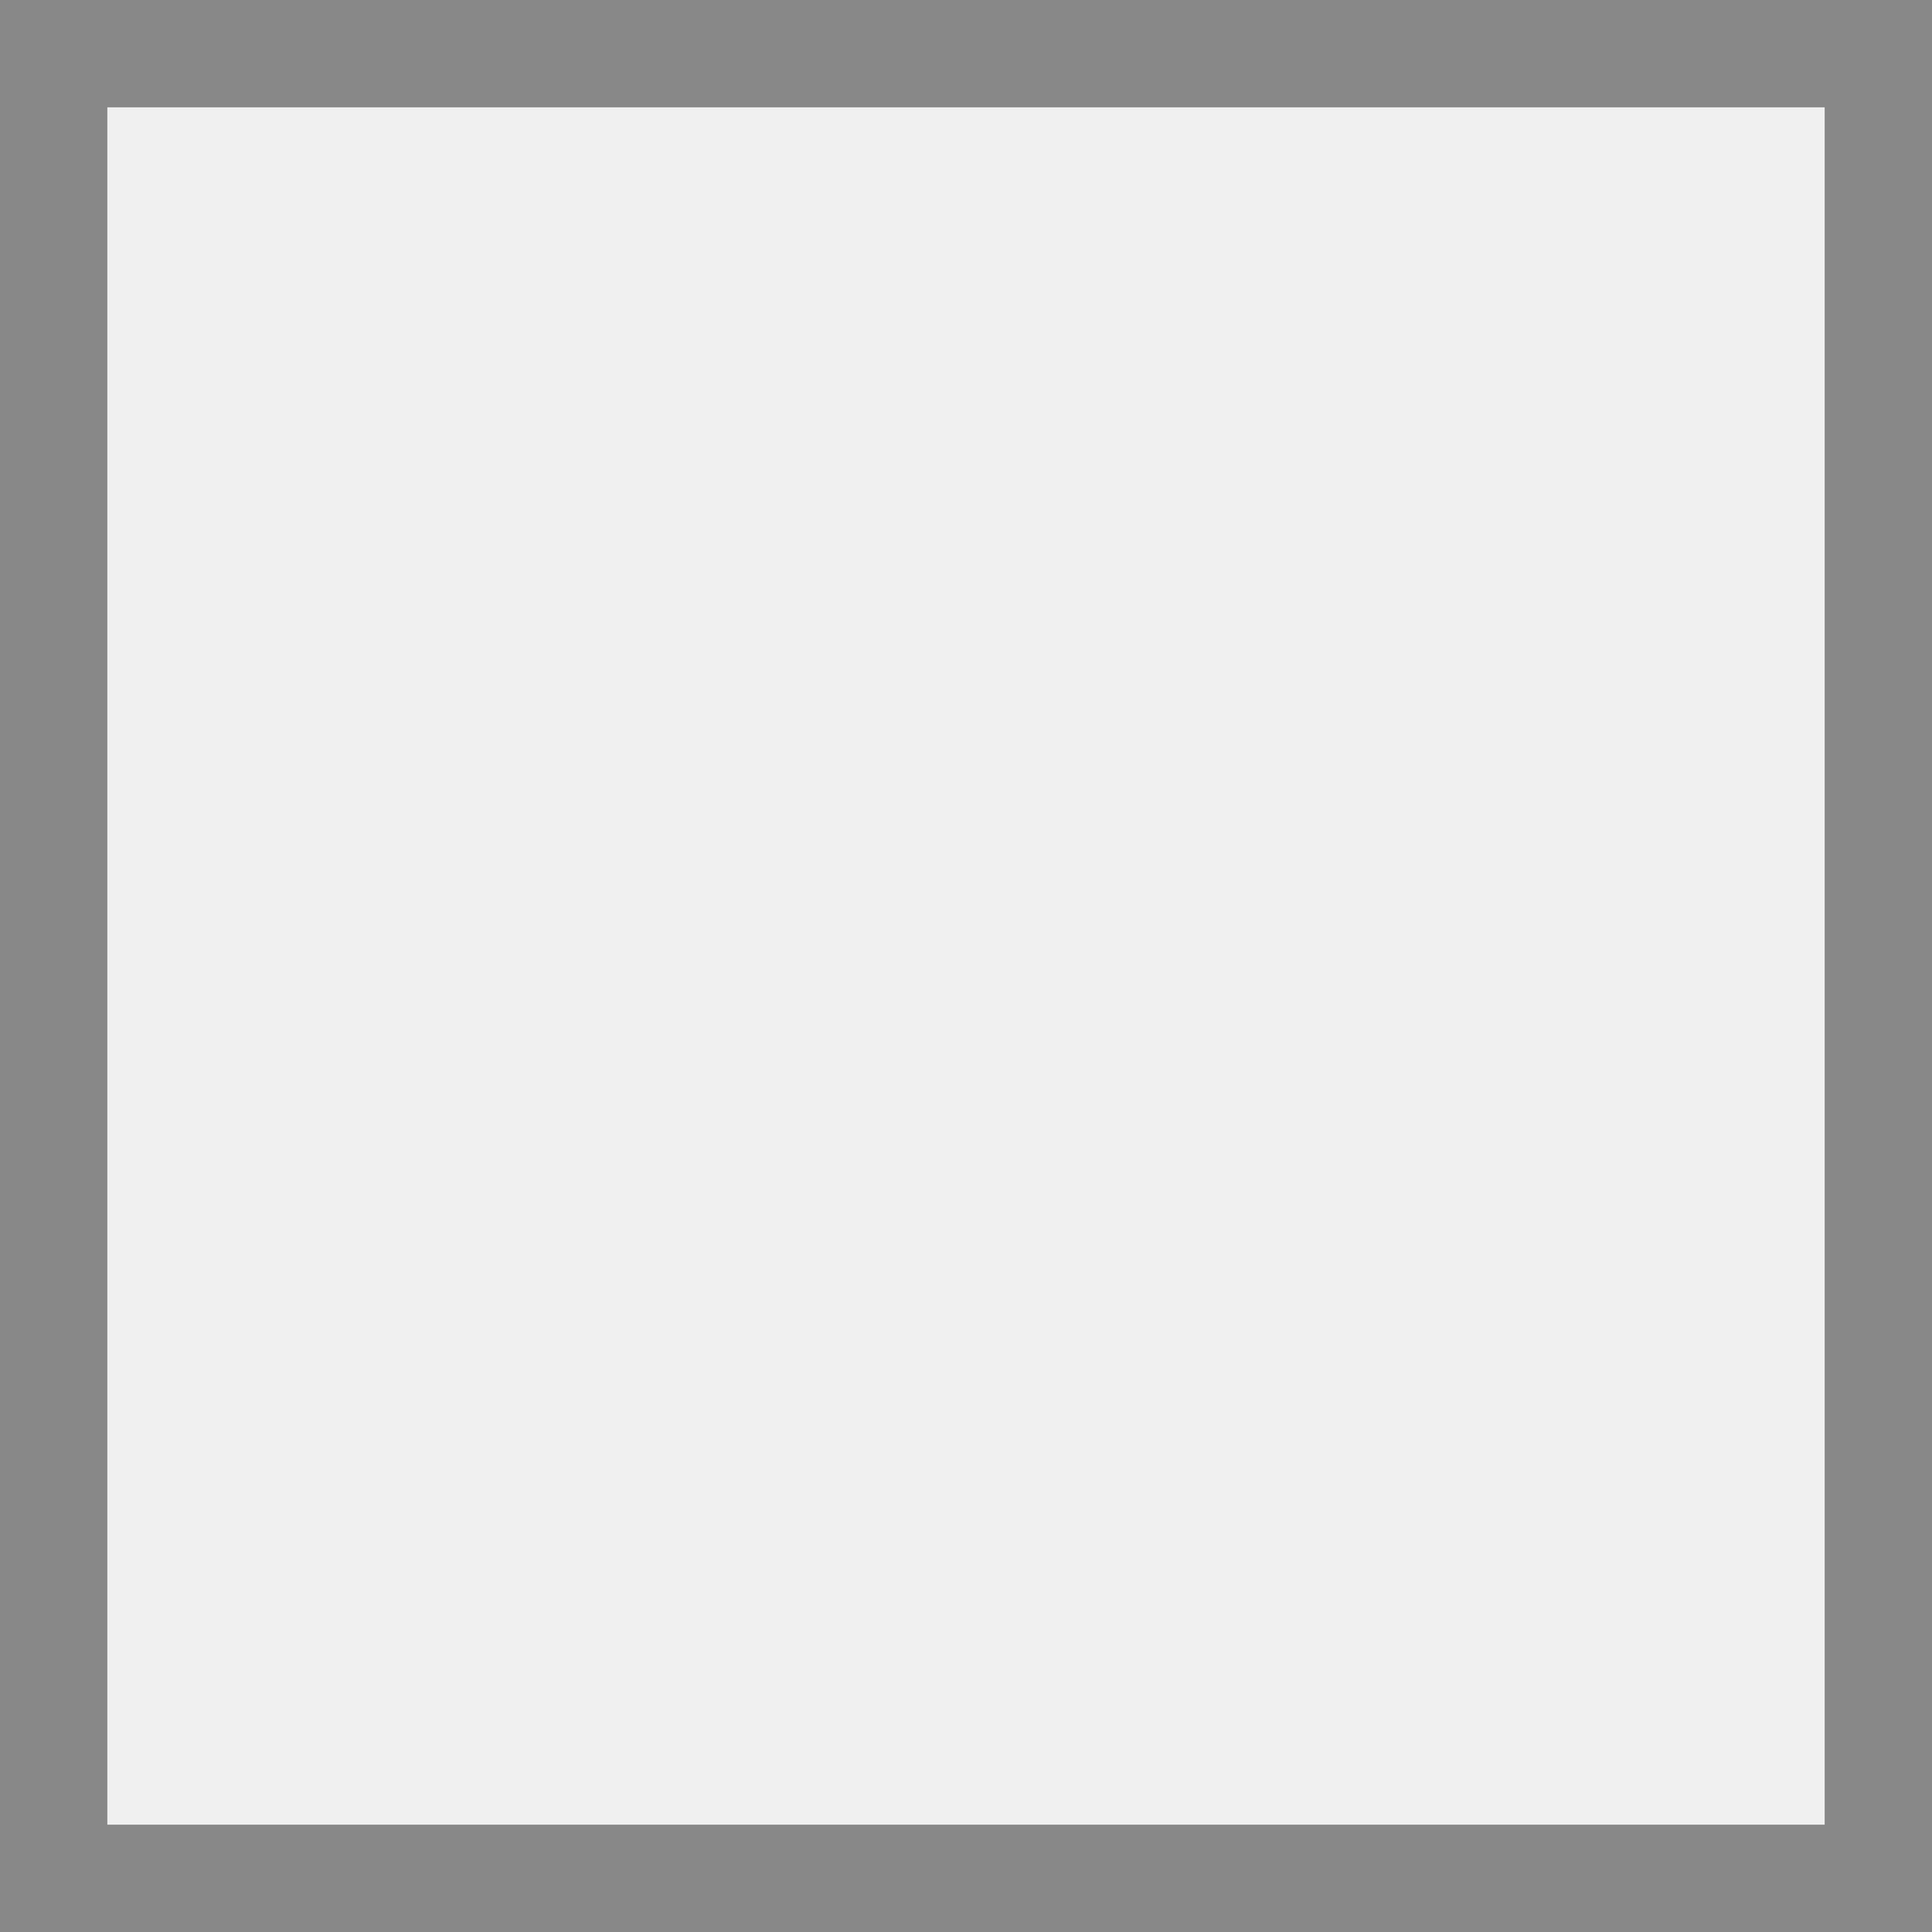
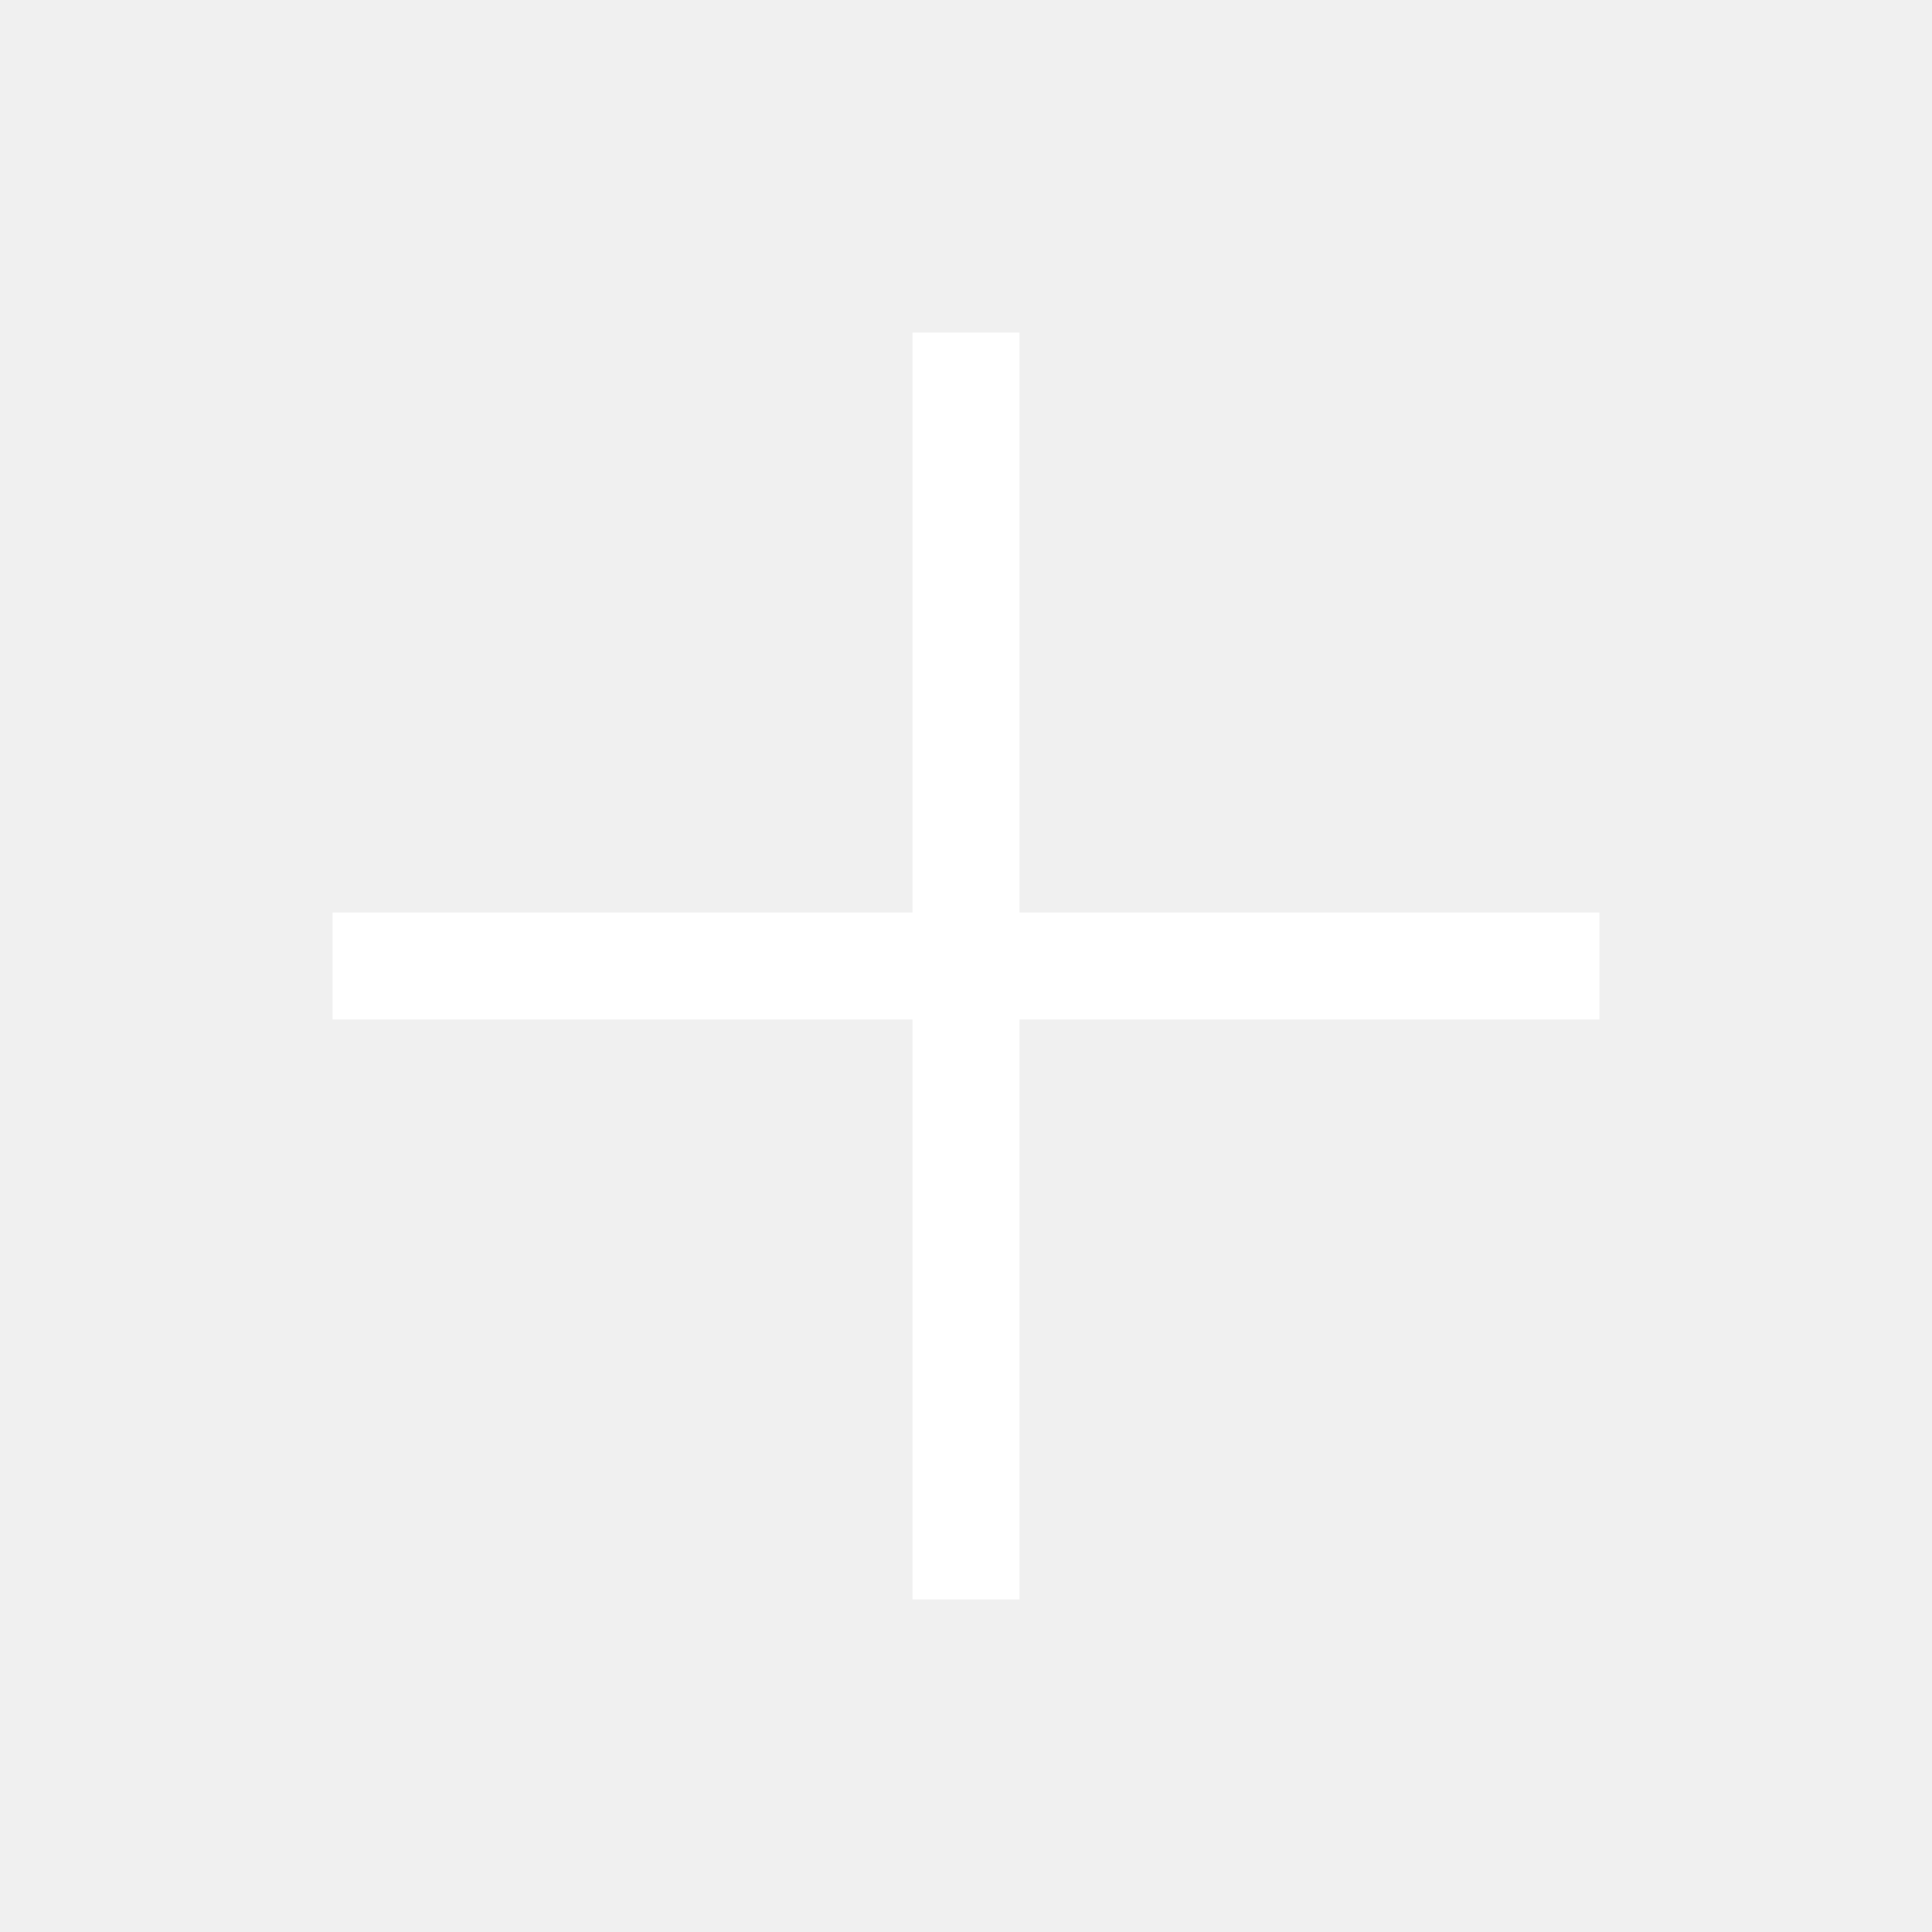
- <svg xmlns="http://www.w3.org/2000/svg" width="18" height="18" viewBox="0 0 18 18">
-   <rect x="0.5" y="0.5" width="17" height="17" fill="none" stroke="#888" />
+ <svg xmlns="http://www.w3.org/2000/svg" preserveAspectRatio="none" overflow="visible" style="display: block;" width="18" height="18" viewBox="0 0 18 18" fill="none">
+   <g id="Icon/Outline/plus">
+     <path id="Icon" d="M9 3.6V9M9 9V14.4M9 9H14.4M9 9L3.6 9" stroke-linecap="square" stroke-linejoin="round" stroke="white" />
+   </g>
</svg>
